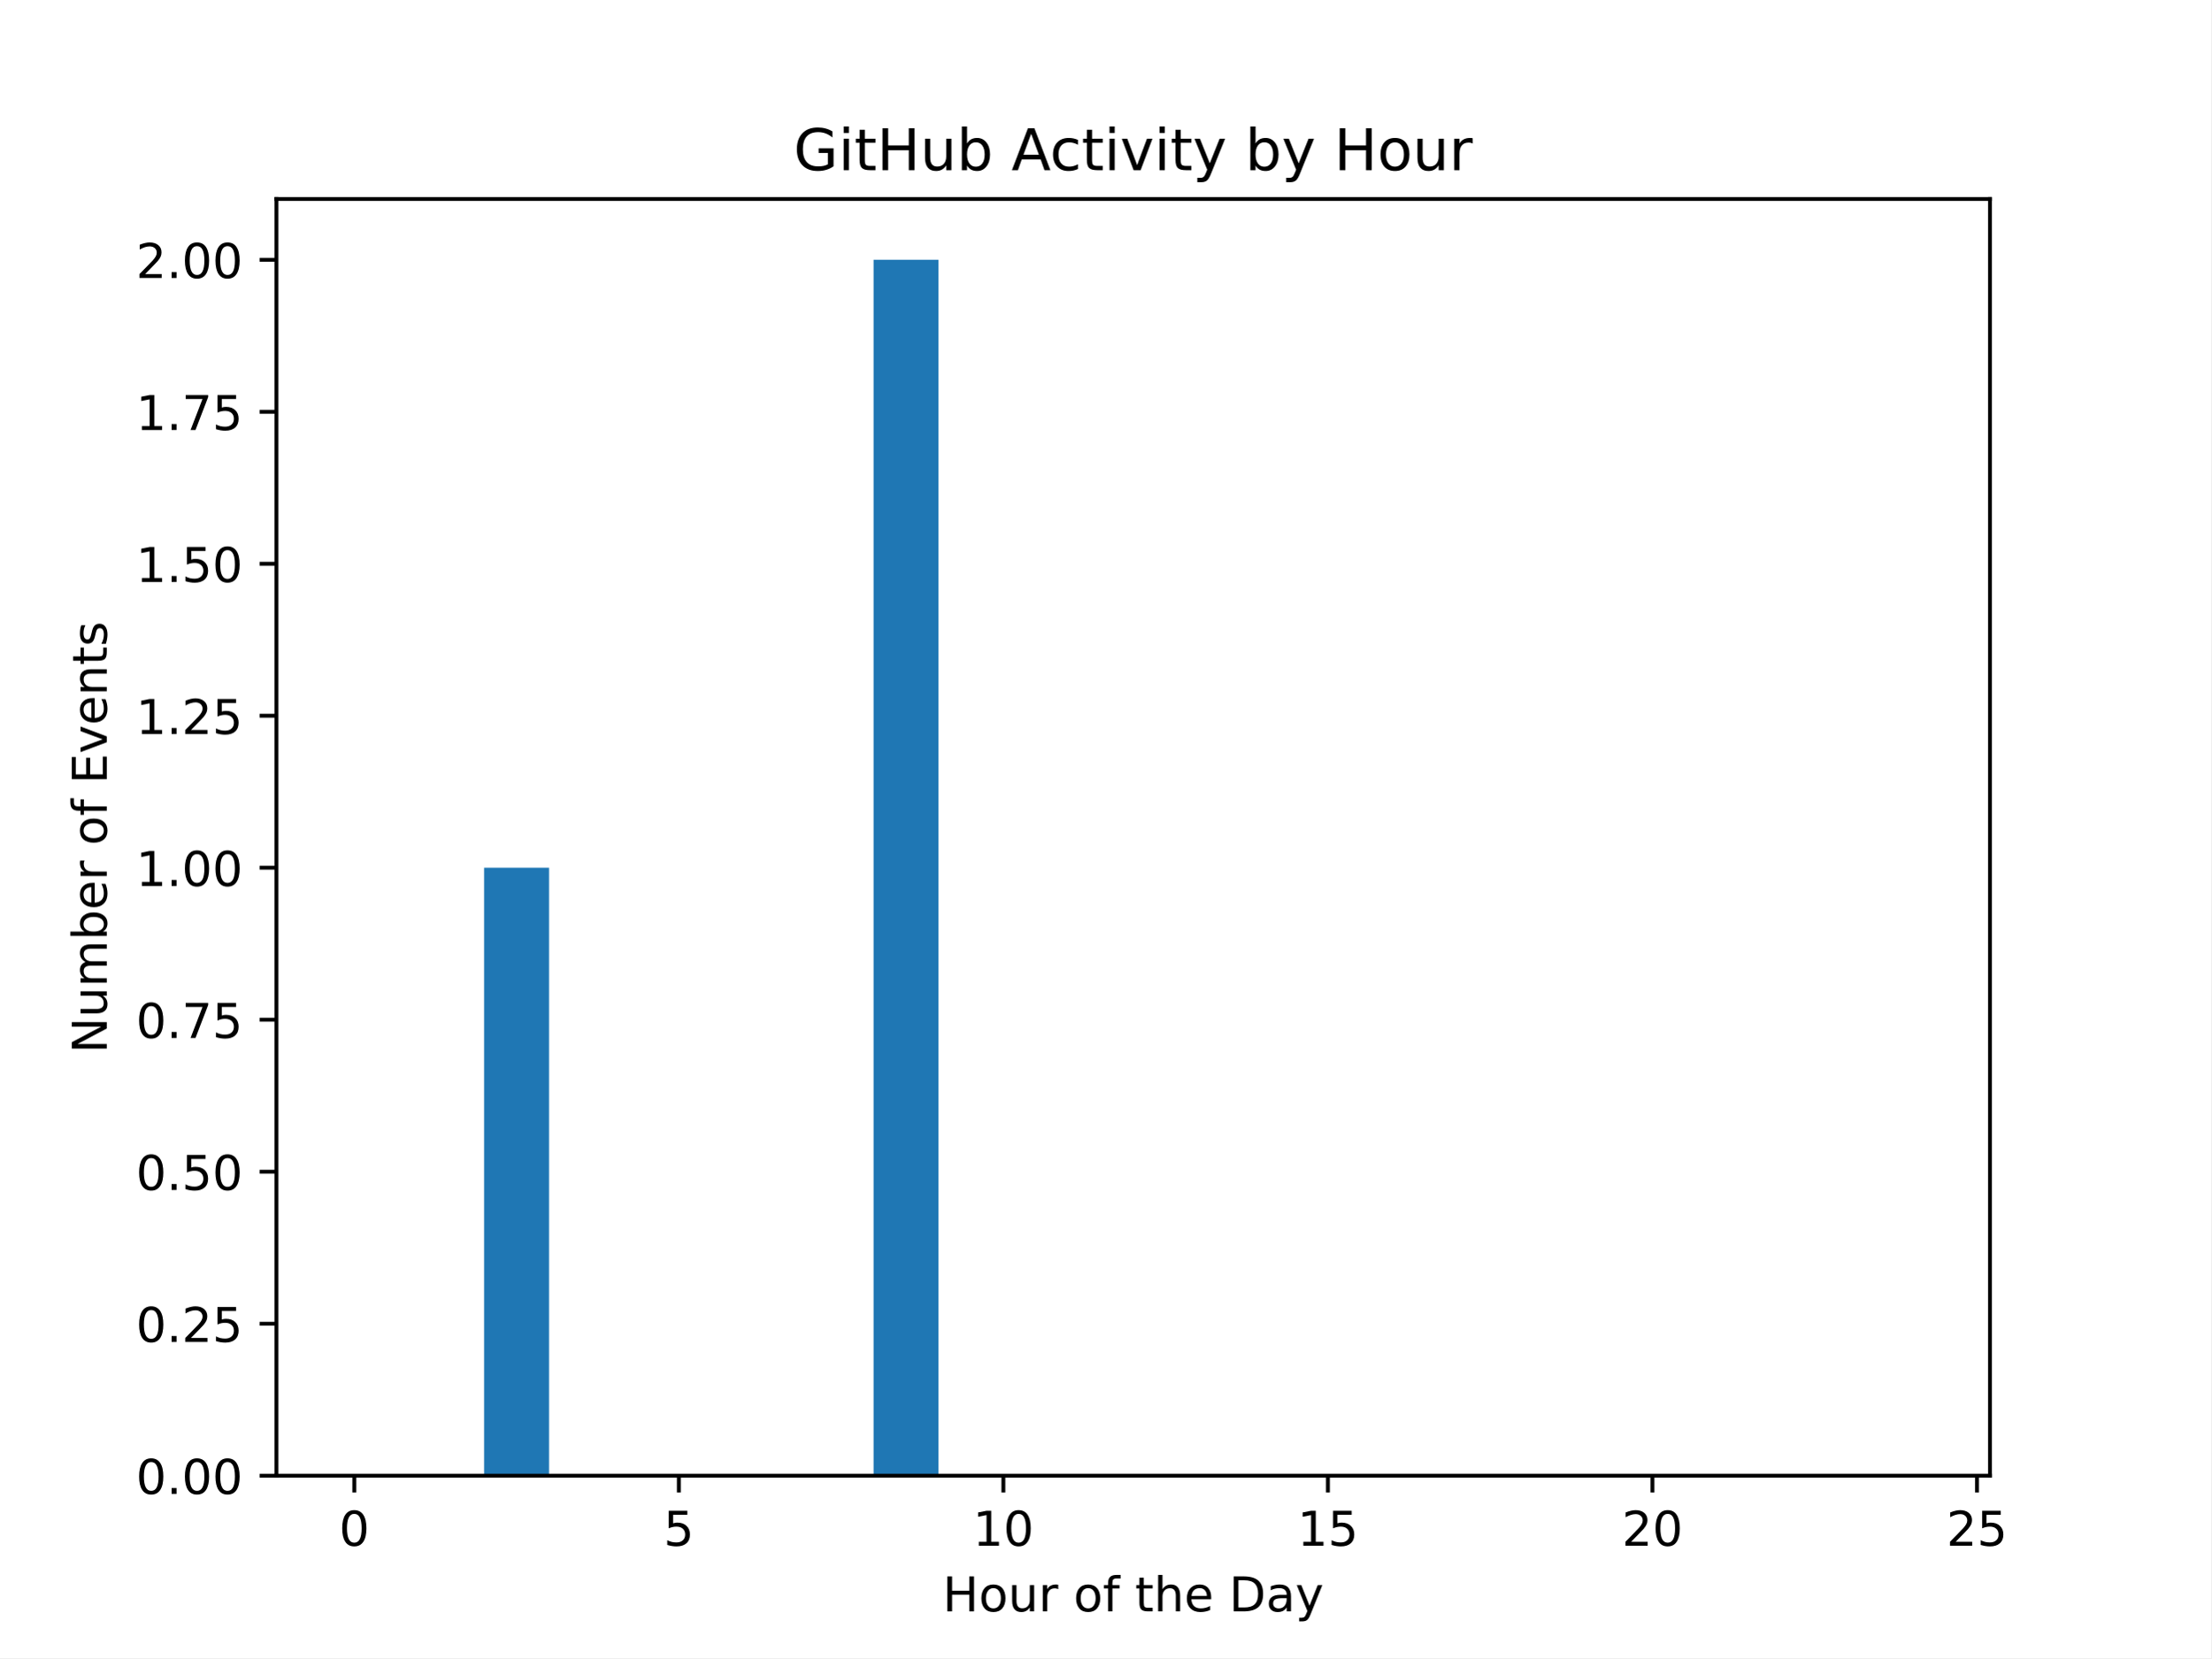
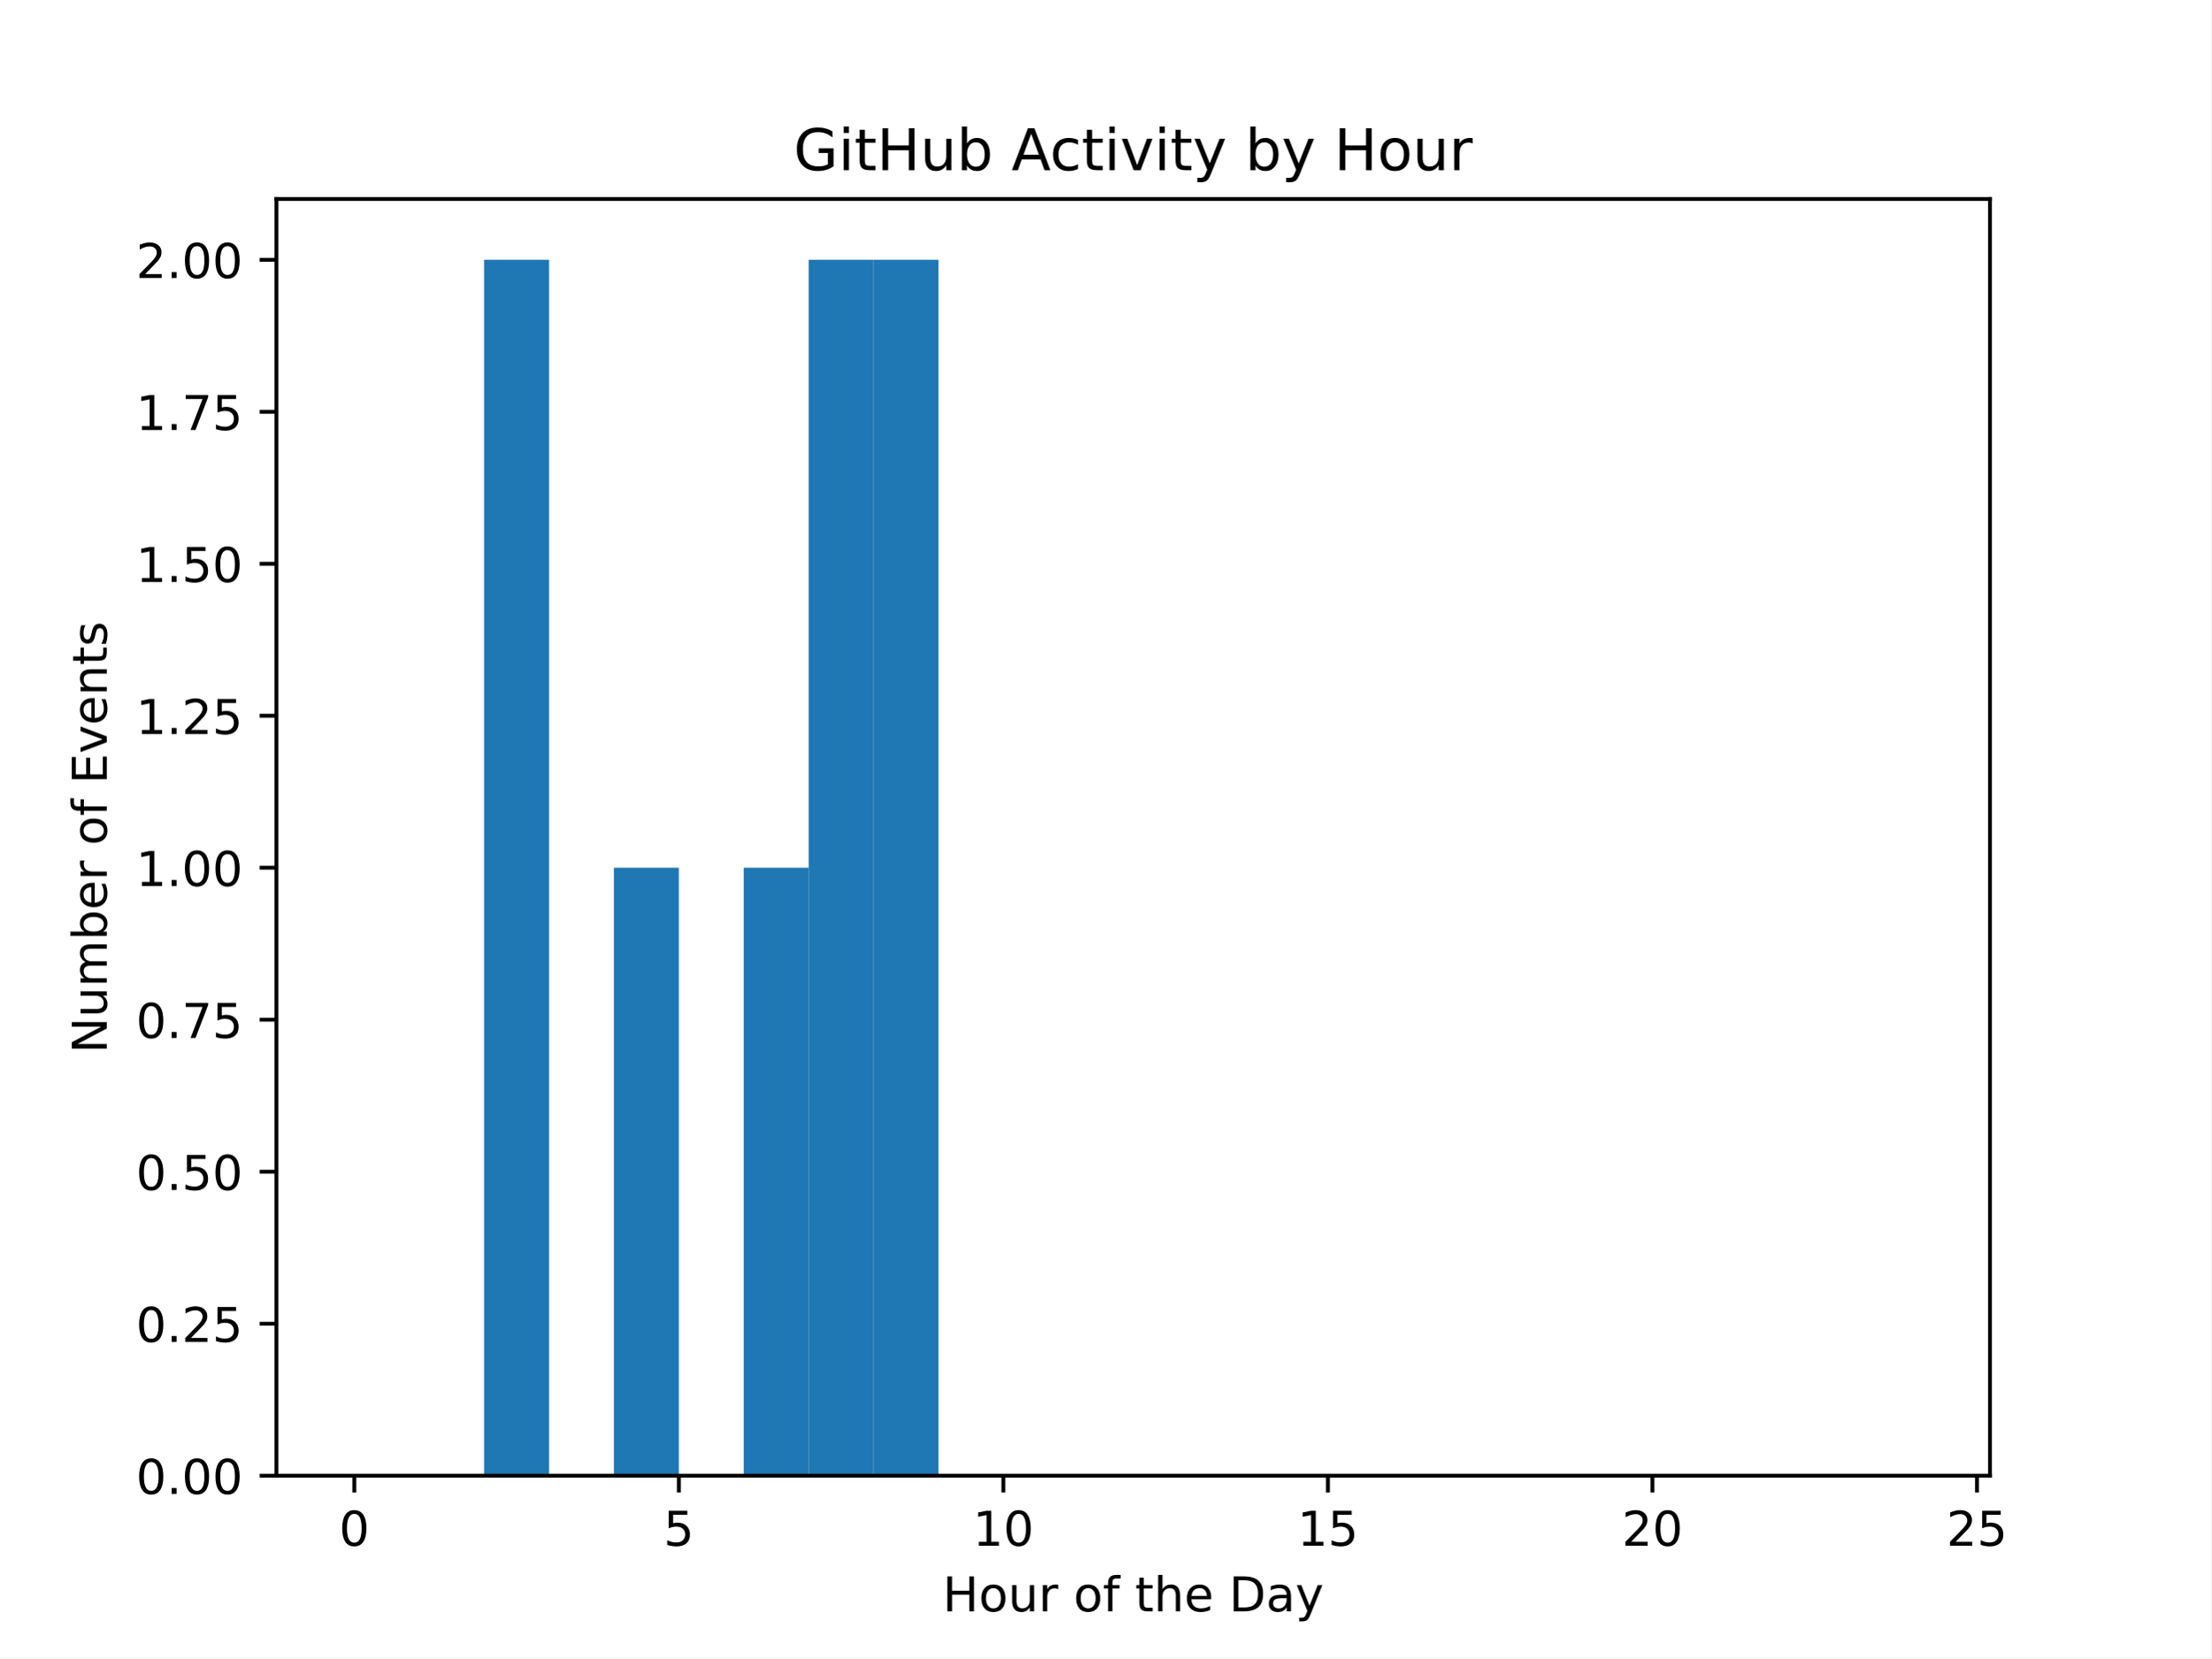
<svg xmlns="http://www.w3.org/2000/svg" xmlns:xlink="http://www.w3.org/1999/xlink" width="460.8pt" height="345.6pt" viewBox="0 0 460.8 345.6" version="1.1">
  <defs>
    <style type="text/css">*{stroke-linejoin: round; stroke-linecap: butt}</style>
  </defs>
  <g id="figure_1">
    <g id="patch_1">
      <path d="M 0 345.6  L 460.8 345.6  L 460.8 0  L 0 0  z " style="fill: #ffffff" />
    </g>
    <g id="axes_1">
      <g id="patch_2">
        <path d="M 57.6 307.584  L 414.72 307.584  L 414.72 41.472  L 57.6 41.472  z " style="fill: #ffffff" />
      </g>
      <g id="patch_3">
-         <path d="M 73.833 307.584  L 87.36 307.584  L 87.36 307.584  L 73.833 307.584  z " clip-path="url(#p40effec0db)" style="fill: #1f77b4" />
+         <path d="M 73.833 307.584  L 87.36 307.584  L 87.36 307.584  L 73.833 307.584  z " clip-path="url(#pbcb9f3b7c8)" style="fill: #1f77b4" />
      </g>
      <g id="patch_4">
-         <path d="M 87.36 307.584  L 100.887 307.584  L 100.887 307.584  L 87.36 307.584  z " clip-path="url(#p40effec0db)" style="fill: #1f77b4" />
+         <path d="M 87.36 307.584  L 100.887 307.584  L 100.887 307.584  L 87.36 307.584  z " clip-path="url(#pbcb9f3b7c8)" style="fill: #1f77b4" />
      </g>
      <g id="patch_5">
-         <path d="M 100.887 307.584  L 114.415 307.584  L 114.415 180.864  L 100.887 180.864  z " clip-path="url(#p40effec0db)" style="fill: #1f77b4" />
+         <path d="M 100.887 307.584  L 114.415 307.584  L 114.415 54.144  L 100.887 54.144  z " clip-path="url(#pbcb9f3b7c8)" style="fill: #1f77b4" />
      </g>
      <g id="patch_6">
-         <path d="M 114.415 307.584  L 127.942 307.584  L 127.942 307.584  L 114.415 307.584  z " clip-path="url(#p40effec0db)" style="fill: #1f77b4" />
+         <path d="M 114.415 307.584  L 127.942 307.584  L 127.942 307.584  L 114.415 307.584  z " clip-path="url(#pbcb9f3b7c8)" style="fill: #1f77b4" />
      </g>
      <g id="patch_7">
-         <path d="M 127.942 307.584  L 141.469 307.584  L 141.469 307.584  L 127.942 307.584  z " clip-path="url(#p40effec0db)" style="fill: #1f77b4" />
+         <path d="M 127.942 307.584  L 141.469 307.584  L 141.469 180.864  L 127.942 180.864  z " clip-path="url(#pbcb9f3b7c8)" style="fill: #1f77b4" />
      </g>
      <g id="patch_8">
-         <path d="M 141.469 307.584  L 154.996 307.584  L 154.996 307.584  L 141.469 307.584  z " clip-path="url(#p40effec0db)" style="fill: #1f77b4" />
+         <path d="M 141.469 307.584  L 154.996 307.584  L 154.996 307.584  L 141.469 307.584  z " clip-path="url(#pbcb9f3b7c8)" style="fill: #1f77b4" />
      </g>
      <g id="patch_9">
-         <path d="M 154.996 307.584  L 168.524 307.584  L 168.524 307.584  L 154.996 307.584  z " clip-path="url(#p40effec0db)" style="fill: #1f77b4" />
+         <path d="M 154.996 307.584  L 168.524 307.584  L 168.524 180.864  L 154.996 180.864  z " clip-path="url(#pbcb9f3b7c8)" style="fill: #1f77b4" />
      </g>
      <g id="patch_10">
-         <path d="M 168.524 307.584  L 182.051 307.584  L 182.051 307.584  L 168.524 307.584  z " clip-path="url(#p40effec0db)" style="fill: #1f77b4" />
+         <path d="M 168.524 307.584  L 182.051 307.584  L 182.051 54.144  L 168.524 54.144  z " clip-path="url(#pbcb9f3b7c8)" style="fill: #1f77b4" />
      </g>
      <g id="patch_11">
-         <path d="M 182.051 307.584  L 195.578 307.584  L 195.578 54.144  L 182.051 54.144  z " clip-path="url(#p40effec0db)" style="fill: #1f77b4" />
+         <path d="M 182.051 307.584  L 195.578 307.584  L 195.578 54.144  L 182.051 54.144  z " clip-path="url(#pbcb9f3b7c8)" style="fill: #1f77b4" />
      </g>
      <g id="patch_12">
-         <path d="M 195.578 307.584  L 209.105 307.584  L 209.105 307.584  L 195.578 307.584  z " clip-path="url(#p40effec0db)" style="fill: #1f77b4" />
+         <path d="M 195.578 307.584  L 209.105 307.584  L 209.105 307.584  L 195.578 307.584  z " clip-path="url(#pbcb9f3b7c8)" style="fill: #1f77b4" />
      </g>
      <g id="patch_13">
-         <path d="M 209.105 307.584  L 222.633 307.584  L 222.633 307.584  L 209.105 307.584  z " clip-path="url(#p40effec0db)" style="fill: #1f77b4" />
+         <path d="M 209.105 307.584  L 222.633 307.584  L 222.633 307.584  L 209.105 307.584  z " clip-path="url(#pbcb9f3b7c8)" style="fill: #1f77b4" />
      </g>
      <g id="patch_14">
-         <path d="M 222.633 307.584  L 236.16 307.584  L 236.16 307.584  L 222.633 307.584  z " clip-path="url(#p40effec0db)" style="fill: #1f77b4" />
+         <path d="M 222.633 307.584  L 236.16 307.584  L 236.16 307.584  L 222.633 307.584  z " clip-path="url(#pbcb9f3b7c8)" style="fill: #1f77b4" />
      </g>
      <g id="patch_15">
-         <path d="M 236.16 307.584  L 249.687 307.584  L 249.687 307.584  L 236.16 307.584  z " clip-path="url(#p40effec0db)" style="fill: #1f77b4" />
+         <path d="M 236.16 307.584  L 249.687 307.584  L 249.687 307.584  L 236.16 307.584  z " clip-path="url(#pbcb9f3b7c8)" style="fill: #1f77b4" />
      </g>
      <g id="patch_16">
-         <path d="M 249.687 307.584  L 263.215 307.584  L 263.215 307.584  L 249.687 307.584  z " clip-path="url(#p40effec0db)" style="fill: #1f77b4" />
+         <path d="M 249.687 307.584  L 263.215 307.584  L 263.215 307.584  L 249.687 307.584  z " clip-path="url(#pbcb9f3b7c8)" style="fill: #1f77b4" />
      </g>
      <g id="patch_17">
-         <path d="M 263.215 307.584  L 276.742 307.584  L 276.742 307.584  L 263.215 307.584  z " clip-path="url(#p40effec0db)" style="fill: #1f77b4" />
+         <path d="M 263.215 307.584  L 276.742 307.584  L 276.742 307.584  L 263.215 307.584  z " clip-path="url(#pbcb9f3b7c8)" style="fill: #1f77b4" />
      </g>
      <g id="patch_18">
-         <path d="M 276.742 307.584  L 290.269 307.584  L 290.269 307.584  L 276.742 307.584  z " clip-path="url(#p40effec0db)" style="fill: #1f77b4" />
+         <path d="M 276.742 307.584  L 290.269 307.584  L 290.269 307.584  L 276.742 307.584  z " clip-path="url(#pbcb9f3b7c8)" style="fill: #1f77b4" />
      </g>
      <g id="patch_19">
-         <path d="M 290.269 307.584  L 303.796 307.584  L 303.796 307.584  L 290.269 307.584  z " clip-path="url(#p40effec0db)" style="fill: #1f77b4" />
+         <path d="M 290.269 307.584  L 303.796 307.584  L 303.796 307.584  L 290.269 307.584  z " clip-path="url(#pbcb9f3b7c8)" style="fill: #1f77b4" />
      </g>
      <g id="patch_20">
-         <path d="M 303.796 307.584  L 317.324 307.584  L 317.324 307.584  L 303.796 307.584  z " clip-path="url(#p40effec0db)" style="fill: #1f77b4" />
+         <path d="M 303.796 307.584  L 317.324 307.584  L 317.324 307.584  L 303.796 307.584  z " clip-path="url(#pbcb9f3b7c8)" style="fill: #1f77b4" />
      </g>
      <g id="patch_21">
-         <path d="M 317.324 307.584  L 330.851 307.584  L 330.851 307.584  L 317.324 307.584  z " clip-path="url(#p40effec0db)" style="fill: #1f77b4" />
+         <path d="M 317.324 307.584  L 330.851 307.584  L 330.851 307.584  L 317.324 307.584  z " clip-path="url(#pbcb9f3b7c8)" style="fill: #1f77b4" />
      </g>
      <g id="patch_22">
-         <path d="M 330.851 307.584  L 344.378 307.584  L 344.378 307.584  L 330.851 307.584  z " clip-path="url(#p40effec0db)" style="fill: #1f77b4" />
+         <path d="M 330.851 307.584  L 344.378 307.584  L 344.378 307.584  L 330.851 307.584  z " clip-path="url(#pbcb9f3b7c8)" style="fill: #1f77b4" />
      </g>
      <g id="patch_23">
-         <path d="M 344.378 307.584  L 357.905 307.584  L 357.905 307.584  L 344.378 307.584  z " clip-path="url(#p40effec0db)" style="fill: #1f77b4" />
+         <path d="M 344.378 307.584  L 357.905 307.584  L 357.905 307.584  L 344.378 307.584  z " clip-path="url(#pbcb9f3b7c8)" style="fill: #1f77b4" />
      </g>
      <g id="patch_24">
-         <path d="M 357.905 307.584  L 371.433 307.584  L 371.433 307.584  L 357.905 307.584  z " clip-path="url(#p40effec0db)" style="fill: #1f77b4" />
+         <path d="M 357.905 307.584  L 371.433 307.584  L 371.433 307.584  L 357.905 307.584  z " clip-path="url(#pbcb9f3b7c8)" style="fill: #1f77b4" />
      </g>
      <g id="patch_25">
-         <path d="M 371.433 307.584  L 384.96 307.584  L 384.96 307.584  L 371.433 307.584  z " clip-path="url(#p40effec0db)" style="fill: #1f77b4" />
+         <path d="M 371.433 307.584  L 384.96 307.584  L 384.96 307.584  L 371.433 307.584  z " clip-path="url(#pbcb9f3b7c8)" style="fill: #1f77b4" />
      </g>
      <g id="patch_26">
-         <path d="M 384.96 307.584  L 398.487 307.584  L 398.487 307.584  L 384.96 307.584  z " clip-path="url(#p40effec0db)" style="fill: #1f77b4" />
+         <path d="M 384.96 307.584  L 398.487 307.584  L 398.487 307.584  L 384.96 307.584  z " clip-path="url(#pbcb9f3b7c8)" style="fill: #1f77b4" />
      </g>
      <g id="matplotlib.axis_1">
        <g id="xtick_1">
          <g id="line2d_1">
            <defs>
-               <path id="mb7509513f2" d="M 0 0  L 0 3.5  " style="stroke: #000000; stroke-width: 0.8" />
+               <path id="mc014ce9c9f" d="M 0 0  L 0 3.5  " style="stroke: #000000; stroke-width: 0.8" />
            </defs>
            <g>
-               <use xlink:href="#mb7509513f2" x="73.833" y="307.584" style="stroke: #000000; stroke-width: 0.8" />
+               <use xlink:href="#mc014ce9c9f" x="73.833" y="307.584" style="stroke: #000000; stroke-width: 0.8" />
            </g>
          </g>
          <g id="text_1">
            <g transform="translate(70.65148 322.1824) scale(0.1 -0.1)">
              <defs>
                <path id="DejaVuSans-30" d="M 2034 4250  Q 1547 4250 1301 3770  Q 1056 3291 1056 2328  Q 1056 1369 1301 889  Q 1547 409 2034 409  Q 2525 409 2770 889  Q 3016 1369 3016 2328  Q 3016 3291 2770 3770  Q 2525 4250 2034 4250  z M 2034 4750  Q 2819 4750 3233 4129  Q 3647 3509 3647 2328  Q 3647 1150 3233 529  Q 2819 -91 2034 -91  Q 1250 -91 836 529  Q 422 1150 422 2328  Q 422 3509 836 4129  Q 1250 4750 2034 4750  z " transform="scale(0.015625)" />
              </defs>
              <use xlink:href="#DejaVuSans-30" />
            </g>
          </g>
        </g>
        <g id="xtick_2">
          <g id="line2d_2">
            <g>
-               <use xlink:href="#mb7509513f2" x="141.469" y="307.584" style="stroke: #000000; stroke-width: 0.8" />
+               <use xlink:href="#mc014ce9c9f" x="141.469" y="307.584" style="stroke: #000000; stroke-width: 0.8" />
            </g>
          </g>
          <g id="text_2">
            <g transform="translate(138.2878 322.1824) scale(0.1 -0.1)">
              <defs>
                <path id="DejaVuSans-35" d="M 691 4666  L 3169 4666  L 3169 4134  L 1269 4134  L 1269 2991  Q 1406 3038 1543 3061  Q 1681 3084 1819 3084  Q 2600 3084 3056 2656  Q 3513 2228 3513 1497  Q 3513 744 3044 326  Q 2575 -91 1722 -91  Q 1428 -91 1123 -41  Q 819 9 494 109  L 494 744  Q 775 591 1075 516  Q 1375 441 1709 441  Q 2250 441 2565 725  Q 2881 1009 2881 1497  Q 2881 1984 2565 2268  Q 2250 2553 1709 2553  Q 1456 2553 1204 2497  Q 953 2441 691 2322  L 691 4666  z " transform="scale(0.015625)" />
              </defs>
              <use xlink:href="#DejaVuSans-35" />
            </g>
          </g>
        </g>
        <g id="xtick_3">
          <g id="line2d_3">
            <g>
-               <use xlink:href="#mb7509513f2" x="209.105" y="307.584" style="stroke: #000000; stroke-width: 0.8" />
+               <use xlink:href="#mc014ce9c9f" x="209.105" y="307.584" style="stroke: #000000; stroke-width: 0.8" />
            </g>
          </g>
          <g id="text_3">
            <g transform="translate(202.743 322.1824) scale(0.1 -0.1)">
              <defs>
                <path id="DejaVuSans-31" d="M 794 531  L 1825 531  L 1825 4091  L 703 3866  L 703 4441  L 1819 4666  L 2450 4666  L 2450 531  L 3481 531  L 3481 0  L 794 0  L 794 531  z " transform="scale(0.015625)" />
              </defs>
              <use xlink:href="#DejaVuSans-31" />
              <use xlink:href="#DejaVuSans-30" transform="translate(63.62305 0)" />
            </g>
          </g>
        </g>
        <g id="xtick_4">
          <g id="line2d_4">
            <g>
-               <use xlink:href="#mb7509513f2" x="276.742" y="307.584" style="stroke: #000000; stroke-width: 0.8" />
+               <use xlink:href="#mc014ce9c9f" x="276.742" y="307.584" style="stroke: #000000; stroke-width: 0.8" />
            </g>
          </g>
          <g id="text_4">
            <g transform="translate(270.3793 322.1824) scale(0.1 -0.1)">
              <use xlink:href="#DejaVuSans-31" />
              <use xlink:href="#DejaVuSans-35" transform="translate(63.62305 0)" />
            </g>
          </g>
        </g>
        <g id="xtick_5">
          <g id="line2d_5">
            <g>
-               <use xlink:href="#mb7509513f2" x="344.378" y="307.584" style="stroke: #000000; stroke-width: 0.8" />
+               <use xlink:href="#mc014ce9c9f" x="344.378" y="307.584" style="stroke: #000000; stroke-width: 0.8" />
            </g>
          </g>
          <g id="text_5">
            <g transform="translate(338.0157 322.1824) scale(0.1 -0.1)">
              <defs>
                <path id="DejaVuSans-32" d="M 1228 531  L 3431 531  L 3431 0  L 469 0  L 469 531  Q 828 903 1448 1529  Q 2069 2156 2228 2338  Q 2531 2678 2651 2914  Q 2772 3150 2772 3378  Q 2772 3750 2511 3984  Q 2250 4219 1831 4219  Q 1534 4219 1204 4116  Q 875 4013 500 3803  L 500 4441  Q 881 4594 1212 4672  Q 1544 4750 1819 4750  Q 2544 4750 2975 4387  Q 3406 4025 3406 3419  Q 3406 3131 3298 2873  Q 3191 2616 2906 2266  Q 2828 2175 2409 1742  Q 1991 1309 1228 531  z " transform="scale(0.015625)" />
              </defs>
              <use xlink:href="#DejaVuSans-32" />
              <use xlink:href="#DejaVuSans-30" transform="translate(63.62305 0)" />
            </g>
          </g>
        </g>
        <g id="xtick_6">
          <g id="line2d_6">
            <g>
-               <use xlink:href="#mb7509513f2" x="412.015" y="307.584" style="stroke: #000000; stroke-width: 0.8" />
+               <use xlink:href="#mc014ce9c9f" x="412.015" y="307.584" style="stroke: #000000; stroke-width: 0.8" />
            </g>
          </g>
          <g id="text_6">
            <g transform="translate(405.652 322.1824) scale(0.1 -0.1)">
              <use xlink:href="#DejaVuSans-32" />
              <use xlink:href="#DejaVuSans-35" transform="translate(63.62305 0)" />
            </g>
          </g>
        </g>
        <g id="text_7">
          <g transform="translate(196.4506 335.8606) scale(0.1 -0.1)">
            <defs>
              <path id="DejaVuSans-48" d="M 628 4666  L 1259 4666  L 1259 2753  L 3553 2753  L 3553 4666  L 4184 4666  L 4184 0  L 3553 0  L 3553 2222  L 1259 2222  L 1259 0  L 628 0  L 628 4666  z " transform="scale(0.015625)" />
              <path id="DejaVuSans-6f" d="M 1959 3097  Q 1497 3097 1228 2736  Q 959 2375 959 1747  Q 959 1119 1226 758  Q 1494 397 1959 397  Q 2419 397 2687 759  Q 2956 1122 2956 1747  Q 2956 2369 2687 2733  Q 2419 3097 1959 3097  z M 1959 3584  Q 2709 3584 3137 3096  Q 3566 2609 3566 1747  Q 3566 888 3137 398  Q 2709 -91 1959 -91  Q 1206 -91 779 398  Q 353 888 353 1747  Q 353 2609 779 3096  Q 1206 3584 1959 3584  z " transform="scale(0.015625)" />
              <path id="DejaVuSans-75" d="M 544 1381  L 544 3500  L 1119 3500  L 1119 1403  Q 1119 906 1312 657  Q 1506 409 1894 409  Q 2359 409 2629 706  Q 2900 1003 2900 1516  L 2900 3500  L 3475 3500  L 3475 0  L 2900 0  L 2900 538  Q 2691 219 2414 64  Q 2138 -91 1772 -91  Q 1169 -91 856 284  Q 544 659 544 1381  z M 1991 3584  L 1991 3584  z " transform="scale(0.015625)" />
              <path id="DejaVuSans-72" d="M 2631 2963  Q 2534 3019 2420 3045  Q 2306 3072 2169 3072  Q 1681 3072 1420 2755  Q 1159 2438 1159 1844  L 1159 0  L 581 0  L 581 3500  L 1159 3500  L 1159 2956  Q 1341 3275 1631 3429  Q 1922 3584 2338 3584  Q 2397 3584 2469 3576  Q 2541 3569 2628 3553  L 2631 2963  z " transform="scale(0.015625)" />
              <path id="DejaVuSans-20" transform="scale(0.015625)" />
              <path id="DejaVuSans-66" d="M 2375 4863  L 2375 4384  L 1825 4384  Q 1516 4384 1395 4259  Q 1275 4134 1275 3809  L 1275 3500  L 2222 3500  L 2222 3053  L 1275 3053  L 1275 0  L 697 0  L 697 3053  L 147 3053  L 147 3500  L 697 3500  L 697 3744  Q 697 4328 969 4595  Q 1241 4863 1831 4863  L 2375 4863  z " transform="scale(0.015625)" />
              <path id="DejaVuSans-74" d="M 1172 4494  L 1172 3500  L 2356 3500  L 2356 3053  L 1172 3053  L 1172 1153  Q 1172 725 1289 603  Q 1406 481 1766 481  L 2356 481  L 2356 0  L 1766 0  Q 1100 0 847 248  Q 594 497 594 1153  L 594 3053  L 172 3053  L 172 3500  L 594 3500  L 594 4494  L 1172 4494  z " transform="scale(0.015625)" />
              <path id="DejaVuSans-68" d="M 3513 2113  L 3513 0  L 2938 0  L 2938 2094  Q 2938 2591 2744 2837  Q 2550 3084 2163 3084  Q 1697 3084 1428 2787  Q 1159 2491 1159 1978  L 1159 0  L 581 0  L 581 4863  L 1159 4863  L 1159 2956  Q 1366 3272 1645 3428  Q 1925 3584 2291 3584  Q 2894 3584 3203 3211  Q 3513 2838 3513 2113  z " transform="scale(0.015625)" />
              <path id="DejaVuSans-65" d="M 3597 1894  L 3597 1613  L 953 1613  Q 991 1019 1311 708  Q 1631 397 2203 397  Q 2534 397 2845 478  Q 3156 559 3463 722  L 3463 178  Q 3153 47 2828 -22  Q 2503 -91 2169 -91  Q 1331 -91 842 396  Q 353 884 353 1716  Q 353 2575 817 3079  Q 1281 3584 2069 3584  Q 2775 3584 3186 3129  Q 3597 2675 3597 1894  z M 3022 2063  Q 3016 2534 2758 2815  Q 2500 3097 2075 3097  Q 1594 3097 1305 2825  Q 1016 2553 972 2059  L 3022 2063  z " transform="scale(0.015625)" />
              <path id="DejaVuSans-44" d="M 1259 4147  L 1259 519  L 2022 519  Q 2988 519 3436 956  Q 3884 1394 3884 2338  Q 3884 3275 3436 3711  Q 2988 4147 2022 4147  L 1259 4147  z M 628 4666  L 1925 4666  Q 3281 4666 3915 4102  Q 4550 3538 4550 2338  Q 4550 1131 3912 565  Q 3275 0 1925 0  L 628 0  L 628 4666  z " transform="scale(0.015625)" />
              <path id="DejaVuSans-61" d="M 2194 1759  Q 1497 1759 1228 1600  Q 959 1441 959 1056  Q 959 750 1161 570  Q 1363 391 1709 391  Q 2188 391 2477 730  Q 2766 1069 2766 1631  L 2766 1759  L 2194 1759  z M 3341 1997  L 3341 0  L 2766 0  L 2766 531  Q 2569 213 2275 61  Q 1981 -91 1556 -91  Q 1019 -91 701 211  Q 384 513 384 1019  Q 384 1609 779 1909  Q 1175 2209 1959 2209  L 2766 2209  L 2766 2266  Q 2766 2663 2505 2880  Q 2244 3097 1772 3097  Q 1472 3097 1187 3025  Q 903 2953 641 2809  L 641 3341  Q 956 3463 1253 3523  Q 1550 3584 1831 3584  Q 2591 3584 2966 3190  Q 3341 2797 3341 1997  z " transform="scale(0.015625)" />
              <path id="DejaVuSans-79" d="M 2059 -325  Q 1816 -950 1584 -1140  Q 1353 -1331 966 -1331  L 506 -1331  L 506 -850  L 844 -850  Q 1081 -850 1212 -737  Q 1344 -625 1503 -206  L 1606 56  L 191 3500  L 800 3500  L 1894 763  L 2988 3500  L 3597 3500  L 2059 -325  z " transform="scale(0.015625)" />
            </defs>
            <use xlink:href="#DejaVuSans-48" />
            <use xlink:href="#DejaVuSans-6f" transform="translate(75.19531 0)" />
            <use xlink:href="#DejaVuSans-75" transform="translate(136.377 0)" />
            <use xlink:href="#DejaVuSans-72" transform="translate(199.7559 0)" />
            <use xlink:href="#DejaVuSans-20" transform="translate(240.8691 0)" />
            <use xlink:href="#DejaVuSans-6f" transform="translate(272.6562 0)" />
            <use xlink:href="#DejaVuSans-66" transform="translate(333.8379 0)" />
            <use xlink:href="#DejaVuSans-20" transform="translate(369.043 0)" />
            <use xlink:href="#DejaVuSans-74" transform="translate(400.8301 0)" />
            <use xlink:href="#DejaVuSans-68" transform="translate(440.0391 0)" />
            <use xlink:href="#DejaVuSans-65" transform="translate(503.418 0)" />
            <use xlink:href="#DejaVuSans-20" transform="translate(564.9414 0)" />
            <use xlink:href="#DejaVuSans-44" transform="translate(596.7285 0)" />
            <use xlink:href="#DejaVuSans-61" transform="translate(673.7305 0)" />
            <use xlink:href="#DejaVuSans-79" transform="translate(735.0098 0)" />
          </g>
        </g>
      </g>
      <g id="matplotlib.axis_2">
        <g id="ytick_1">
          <g id="line2d_7">
            <defs>
-               <path id="m0e7d914529" d="M 0 0  L -3.5 0  " style="stroke: #000000; stroke-width: 0.8" />
+               <path id="m998b625246" d="M 0 0  L -3.5 0  " style="stroke: #000000; stroke-width: 0.8" />
            </defs>
            <g>
-               <use xlink:href="#m0e7d914529" x="57.6" y="307.584" style="stroke: #000000; stroke-width: 0.8" />
+               <use xlink:href="#m998b625246" x="57.6" y="307.584" style="stroke: #000000; stroke-width: 0.8" />
            </g>
          </g>
          <g id="text_8">
            <g transform="translate(28.33438 311.3832) scale(0.1 -0.1)">
              <defs>
                <path id="DejaVuSans-2e" d="M 684 794  L 1344 794  L 1344 0  L 684 0  L 684 794  z " transform="scale(0.015625)" />
              </defs>
              <use xlink:href="#DejaVuSans-30" />
              <use xlink:href="#DejaVuSans-2e" transform="translate(63.62305 0)" />
              <use xlink:href="#DejaVuSans-30" transform="translate(95.41016 0)" />
              <use xlink:href="#DejaVuSans-30" transform="translate(159.0332 0)" />
            </g>
          </g>
        </g>
        <g id="ytick_2">
          <g id="line2d_8">
            <g>
-               <use xlink:href="#m0e7d914529" x="57.6" y="275.904" style="stroke: #000000; stroke-width: 0.8" />
+               <use xlink:href="#m998b625246" x="57.6" y="275.904" style="stroke: #000000; stroke-width: 0.8" />
            </g>
          </g>
          <g id="text_9">
            <g transform="translate(28.33438 279.7032) scale(0.1 -0.1)">
              <use xlink:href="#DejaVuSans-30" />
              <use xlink:href="#DejaVuSans-2e" transform="translate(63.62305 0)" />
              <use xlink:href="#DejaVuSans-32" transform="translate(95.41016 0)" />
              <use xlink:href="#DejaVuSans-35" transform="translate(159.0332 0)" />
            </g>
          </g>
        </g>
        <g id="ytick_3">
          <g id="line2d_9">
            <g>
-               <use xlink:href="#m0e7d914529" x="57.6" y="244.224" style="stroke: #000000; stroke-width: 0.8" />
+               <use xlink:href="#m998b625246" x="57.6" y="244.224" style="stroke: #000000; stroke-width: 0.8" />
            </g>
          </g>
          <g id="text_10">
            <g transform="translate(28.33438 248.0232) scale(0.1 -0.1)">
              <use xlink:href="#DejaVuSans-30" />
              <use xlink:href="#DejaVuSans-2e" transform="translate(63.62305 0)" />
              <use xlink:href="#DejaVuSans-35" transform="translate(95.41016 0)" />
              <use xlink:href="#DejaVuSans-30" transform="translate(159.0332 0)" />
            </g>
          </g>
        </g>
        <g id="ytick_4">
          <g id="line2d_10">
            <g>
-               <use xlink:href="#m0e7d914529" x="57.6" y="212.544" style="stroke: #000000; stroke-width: 0.8" />
+               <use xlink:href="#m998b625246" x="57.6" y="212.544" style="stroke: #000000; stroke-width: 0.8" />
            </g>
          </g>
          <g id="text_11">
            <g transform="translate(28.33438 216.3432) scale(0.1 -0.1)">
              <defs>
                <path id="DejaVuSans-37" d="M 525 4666  L 3525 4666  L 3525 4397  L 1831 0  L 1172 0  L 2766 4134  L 525 4134  L 525 4666  z " transform="scale(0.015625)" />
              </defs>
              <use xlink:href="#DejaVuSans-30" />
              <use xlink:href="#DejaVuSans-2e" transform="translate(63.62305 0)" />
              <use xlink:href="#DejaVuSans-37" transform="translate(95.41016 0)" />
              <use xlink:href="#DejaVuSans-35" transform="translate(159.0332 0)" />
            </g>
          </g>
        </g>
        <g id="ytick_5">
          <g id="line2d_11">
            <g>
-               <use xlink:href="#m0e7d914529" x="57.6" y="180.864" style="stroke: #000000; stroke-width: 0.8" />
+               <use xlink:href="#m998b625246" x="57.6" y="180.864" style="stroke: #000000; stroke-width: 0.8" />
            </g>
          </g>
          <g id="text_12">
            <g transform="translate(28.33438 184.6632) scale(0.1 -0.1)">
              <use xlink:href="#DejaVuSans-31" />
              <use xlink:href="#DejaVuSans-2e" transform="translate(63.62305 0)" />
              <use xlink:href="#DejaVuSans-30" transform="translate(95.41016 0)" />
              <use xlink:href="#DejaVuSans-30" transform="translate(159.0332 0)" />
            </g>
          </g>
        </g>
        <g id="ytick_6">
          <g id="line2d_12">
            <g>
-               <use xlink:href="#m0e7d914529" x="57.6" y="149.184" style="stroke: #000000; stroke-width: 0.8" />
+               <use xlink:href="#m998b625246" x="57.6" y="149.184" style="stroke: #000000; stroke-width: 0.8" />
            </g>
          </g>
          <g id="text_13">
            <g transform="translate(28.33438 152.9832) scale(0.1 -0.1)">
              <use xlink:href="#DejaVuSans-31" />
              <use xlink:href="#DejaVuSans-2e" transform="translate(63.62305 0)" />
              <use xlink:href="#DejaVuSans-32" transform="translate(95.41016 0)" />
              <use xlink:href="#DejaVuSans-35" transform="translate(159.0332 0)" />
            </g>
          </g>
        </g>
        <g id="ytick_7">
          <g id="line2d_13">
            <g>
-               <use xlink:href="#m0e7d914529" x="57.6" y="117.504" style="stroke: #000000; stroke-width: 0.8" />
+               <use xlink:href="#m998b625246" x="57.6" y="117.504" style="stroke: #000000; stroke-width: 0.8" />
            </g>
          </g>
          <g id="text_14">
            <g transform="translate(28.33438 121.3032) scale(0.1 -0.1)">
              <use xlink:href="#DejaVuSans-31" />
              <use xlink:href="#DejaVuSans-2e" transform="translate(63.62305 0)" />
              <use xlink:href="#DejaVuSans-35" transform="translate(95.41016 0)" />
              <use xlink:href="#DejaVuSans-30" transform="translate(159.0332 0)" />
            </g>
          </g>
        </g>
        <g id="ytick_8">
          <g id="line2d_14">
            <g>
-               <use xlink:href="#m0e7d914529" x="57.6" y="85.824" style="stroke: #000000; stroke-width: 0.8" />
+               <use xlink:href="#m998b625246" x="57.6" y="85.824" style="stroke: #000000; stroke-width: 0.8" />
            </g>
          </g>
          <g id="text_15">
            <g transform="translate(28.33438 89.62322) scale(0.1 -0.1)">
              <use xlink:href="#DejaVuSans-31" />
              <use xlink:href="#DejaVuSans-2e" transform="translate(63.62305 0)" />
              <use xlink:href="#DejaVuSans-37" transform="translate(95.41016 0)" />
              <use xlink:href="#DejaVuSans-35" transform="translate(159.0332 0)" />
            </g>
          </g>
        </g>
        <g id="ytick_9">
          <g id="line2d_15">
            <g>
-               <use xlink:href="#m0e7d914529" x="57.6" y="54.144" style="stroke: #000000; stroke-width: 0.8" />
+               <use xlink:href="#m998b625246" x="57.6" y="54.144" style="stroke: #000000; stroke-width: 0.8" />
            </g>
          </g>
          <g id="text_16">
            <g transform="translate(28.33438 57.94322) scale(0.1 -0.1)">
              <use xlink:href="#DejaVuSans-32" />
              <use xlink:href="#DejaVuSans-2e" transform="translate(63.62305 0)" />
              <use xlink:href="#DejaVuSans-30" transform="translate(95.41016 0)" />
              <use xlink:href="#DejaVuSans-30" transform="translate(159.0332 0)" />
            </g>
          </g>
        </g>
        <g id="text_17">
          <g transform="translate(22.25469 219.5405) rotate(-90) scale(0.1 -0.1)">
            <defs>
              <path id="DejaVuSans-4e" d="M 628 4666  L 1478 4666  L 3547 763  L 3547 4666  L 4159 4666  L 4159 0  L 3309 0  L 1241 3903  L 1241 0  L 628 0  L 628 4666  z " transform="scale(0.015625)" />
              <path id="DejaVuSans-6d" d="M 3328 2828  Q 3544 3216 3844 3400  Q 4144 3584 4550 3584  Q 5097 3584 5394 3201  Q 5691 2819 5691 2113  L 5691 0  L 5113 0  L 5113 2094  Q 5113 2597 4934 2840  Q 4756 3084 4391 3084  Q 3944 3084 3684 2787  Q 3425 2491 3425 1978  L 3425 0  L 2847 0  L 2847 2094  Q 2847 2600 2669 2842  Q 2491 3084 2119 3084  Q 1678 3084 1418 2786  Q 1159 2488 1159 1978  L 1159 0  L 581 0  L 581 3500  L 1159 3500  L 1159 2956  Q 1356 3278 1631 3431  Q 1906 3584 2284 3584  Q 2666 3584 2933 3390  Q 3200 3197 3328 2828  z " transform="scale(0.015625)" />
              <path id="DejaVuSans-62" d="M 3116 1747  Q 3116 2381 2855 2742  Q 2594 3103 2138 3103  Q 1681 3103 1420 2742  Q 1159 2381 1159 1747  Q 1159 1113 1420 752  Q 1681 391 2138 391  Q 2594 391 2855 752  Q 3116 1113 3116 1747  z M 1159 2969  Q 1341 3281 1617 3432  Q 1894 3584 2278 3584  Q 2916 3584 3314 3078  Q 3713 2572 3713 1747  Q 3713 922 3314 415  Q 2916 -91 2278 -91  Q 1894 -91 1617 61  Q 1341 213 1159 525  L 1159 0  L 581 0  L 581 4863  L 1159 4863  L 1159 2969  z " transform="scale(0.015625)" />
              <path id="DejaVuSans-45" d="M 628 4666  L 3578 4666  L 3578 4134  L 1259 4134  L 1259 2753  L 3481 2753  L 3481 2222  L 1259 2222  L 1259 531  L 3634 531  L 3634 0  L 628 0  L 628 4666  z " transform="scale(0.015625)" />
              <path id="DejaVuSans-76" d="M 191 3500  L 800 3500  L 1894 563  L 2988 3500  L 3597 3500  L 2284 0  L 1503 0  L 191 3500  z " transform="scale(0.015625)" />
              <path id="DejaVuSans-6e" d="M 3513 2113  L 3513 0  L 2938 0  L 2938 2094  Q 2938 2591 2744 2837  Q 2550 3084 2163 3084  Q 1697 3084 1428 2787  Q 1159 2491 1159 1978  L 1159 0  L 581 0  L 581 3500  L 1159 3500  L 1159 2956  Q 1366 3272 1645 3428  Q 1925 3584 2291 3584  Q 2894 3584 3203 3211  Q 3513 2838 3513 2113  z " transform="scale(0.015625)" />
              <path id="DejaVuSans-73" d="M 2834 3397  L 2834 2853  Q 2591 2978 2328 3040  Q 2066 3103 1784 3103  Q 1356 3103 1142 2972  Q 928 2841 928 2578  Q 928 2378 1081 2264  Q 1234 2150 1697 2047  L 1894 2003  Q 2506 1872 2764 1633  Q 3022 1394 3022 966  Q 3022 478 2636 193  Q 2250 -91 1575 -91  Q 1294 -91 989 -36  Q 684 19 347 128  L 347 722  Q 666 556 975 473  Q 1284 391 1588 391  Q 1994 391 2212 530  Q 2431 669 2431 922  Q 2431 1156 2273 1281  Q 2116 1406 1581 1522  L 1381 1569  Q 847 1681 609 1914  Q 372 2147 372 2553  Q 372 3047 722 3315  Q 1072 3584 1716 3584  Q 2034 3584 2315 3537  Q 2597 3491 2834 3397  z " transform="scale(0.015625)" />
            </defs>
            <use xlink:href="#DejaVuSans-4e" />
            <use xlink:href="#DejaVuSans-75" transform="translate(74.80469 0)" />
            <use xlink:href="#DejaVuSans-6d" transform="translate(138.1836 0)" />
            <use xlink:href="#DejaVuSans-62" transform="translate(235.5957 0)" />
            <use xlink:href="#DejaVuSans-65" transform="translate(299.0723 0)" />
            <use xlink:href="#DejaVuSans-72" transform="translate(360.5957 0)" />
            <use xlink:href="#DejaVuSans-20" transform="translate(401.709 0)" />
            <use xlink:href="#DejaVuSans-6f" transform="translate(433.4961 0)" />
            <use xlink:href="#DejaVuSans-66" transform="translate(494.6777 0)" />
            <use xlink:href="#DejaVuSans-20" transform="translate(529.8828 0)" />
            <use xlink:href="#DejaVuSans-45" transform="translate(561.6699 0)" />
            <use xlink:href="#DejaVuSans-76" transform="translate(624.8535 0)" />
            <use xlink:href="#DejaVuSans-65" transform="translate(684.0332 0)" />
            <use xlink:href="#DejaVuSans-6e" transform="translate(745.5566 0)" />
            <use xlink:href="#DejaVuSans-74" transform="translate(808.9355 0)" />
            <use xlink:href="#DejaVuSans-73" transform="translate(848.1445 0)" />
          </g>
        </g>
      </g>
      <g id="patch_27">
        <path d="M 57.6 307.584  L 57.6 41.472  " style="fill: none; stroke: #000000; stroke-width: 0.8; stroke-linejoin: miter; stroke-linecap: square" />
      </g>
      <g id="patch_28">
        <path d="M 414.72 307.584  L 414.72 41.472  " style="fill: none; stroke: #000000; stroke-width: 0.8; stroke-linejoin: miter; stroke-linecap: square" />
      </g>
      <g id="patch_29">
        <path d="M 57.6 307.584  L 414.72 307.584  " style="fill: none; stroke: #000000; stroke-width: 0.8; stroke-linejoin: miter; stroke-linecap: square" />
      </g>
      <g id="patch_30">
        <path d="M 57.6 41.472  L 414.72 41.472  " style="fill: none; stroke: #000000; stroke-width: 0.8; stroke-linejoin: miter; stroke-linecap: square" />
      </g>
      <g id="text_18">
        <g transform="translate(165.3956 35.472) scale(0.12 -0.12)">
          <defs>
            <path id="DejaVuSans-47" d="M 3809 666  L 3809 1919  L 2778 1919  L 2778 2438  L 4434 2438  L 4434 434  Q 4069 175 3628 42  Q 3188 -91 2688 -91  Q 1594 -91 976 548  Q 359 1188 359 2328  Q 359 3472 976 4111  Q 1594 4750 2688 4750  Q 3144 4750 3555 4637  Q 3966 4525 4313 4306  L 4313 3634  Q 3963 3931 3569 4081  Q 3175 4231 2741 4231  Q 1884 4231 1454 3753  Q 1025 3275 1025 2328  Q 1025 1384 1454 906  Q 1884 428 2741 428  Q 3075 428 3337 486  Q 3600 544 3809 666  z " transform="scale(0.015625)" />
            <path id="DejaVuSans-69" d="M 603 3500  L 1178 3500  L 1178 0  L 603 0  L 603 3500  z M 603 4863  L 1178 4863  L 1178 4134  L 603 4134  L 603 4863  z " transform="scale(0.015625)" />
            <path id="DejaVuSans-41" d="M 2188 4044  L 1331 1722  L 3047 1722  L 2188 4044  z M 1831 4666  L 2547 4666  L 4325 0  L 3669 0  L 3244 1197  L 1141 1197  L 716 0  L 50 0  L 1831 4666  z " transform="scale(0.015625)" />
            <path id="DejaVuSans-63" d="M 3122 3366  L 3122 2828  Q 2878 2963 2633 3030  Q 2388 3097 2138 3097  Q 1578 3097 1268 2742  Q 959 2388 959 1747  Q 959 1106 1268 751  Q 1578 397 2138 397  Q 2388 397 2633 464  Q 2878 531 3122 666  L 3122 134  Q 2881 22 2623 -34  Q 2366 -91 2075 -91  Q 1284 -91 818 406  Q 353 903 353 1747  Q 353 2603 823 3093  Q 1294 3584 2113 3584  Q 2378 3584 2631 3529  Q 2884 3475 3122 3366  z " transform="scale(0.015625)" />
          </defs>
          <use xlink:href="#DejaVuSans-47" />
          <use xlink:href="#DejaVuSans-69" transform="translate(77.49023 0)" />
          <use xlink:href="#DejaVuSans-74" transform="translate(105.2734 0)" />
          <use xlink:href="#DejaVuSans-48" transform="translate(144.4824 0)" />
          <use xlink:href="#DejaVuSans-75" transform="translate(219.6777 0)" />
          <use xlink:href="#DejaVuSans-62" transform="translate(283.0566 0)" />
          <use xlink:href="#DejaVuSans-20" transform="translate(346.5332 0)" />
          <use xlink:href="#DejaVuSans-41" transform="translate(378.3203 0)" />
          <use xlink:href="#DejaVuSans-63" transform="translate(444.9785 0)" />
          <use xlink:href="#DejaVuSans-74" transform="translate(499.959 0)" />
          <use xlink:href="#DejaVuSans-69" transform="translate(539.168 0)" />
          <use xlink:href="#DejaVuSans-76" transform="translate(566.9512 0)" />
          <use xlink:href="#DejaVuSans-69" transform="translate(626.1309 0)" />
          <use xlink:href="#DejaVuSans-74" transform="translate(653.9141 0)" />
          <use xlink:href="#DejaVuSans-79" transform="translate(693.123 0)" />
          <use xlink:href="#DejaVuSans-20" transform="translate(752.3027 0)" />
          <use xlink:href="#DejaVuSans-62" transform="translate(784.0898 0)" />
          <use xlink:href="#DejaVuSans-79" transform="translate(847.5664 0)" />
          <use xlink:href="#DejaVuSans-20" transform="translate(906.7461 0)" />
          <use xlink:href="#DejaVuSans-48" transform="translate(938.5332 0)" />
          <use xlink:href="#DejaVuSans-6f" transform="translate(1013.729 0)" />
          <use xlink:href="#DejaVuSans-75" transform="translate(1074.91 0)" />
          <use xlink:href="#DejaVuSans-72" transform="translate(1138.289 0)" />
        </g>
      </g>
    </g>
  </g>
  <defs>
-     <clipPath id="p40effec0db">
+     <clipPath id="pbcb9f3b7c8">
      <rect x="57.6" y="41.472" width="357.12" height="266.112" />
    </clipPath>
  </defs>
</svg>
